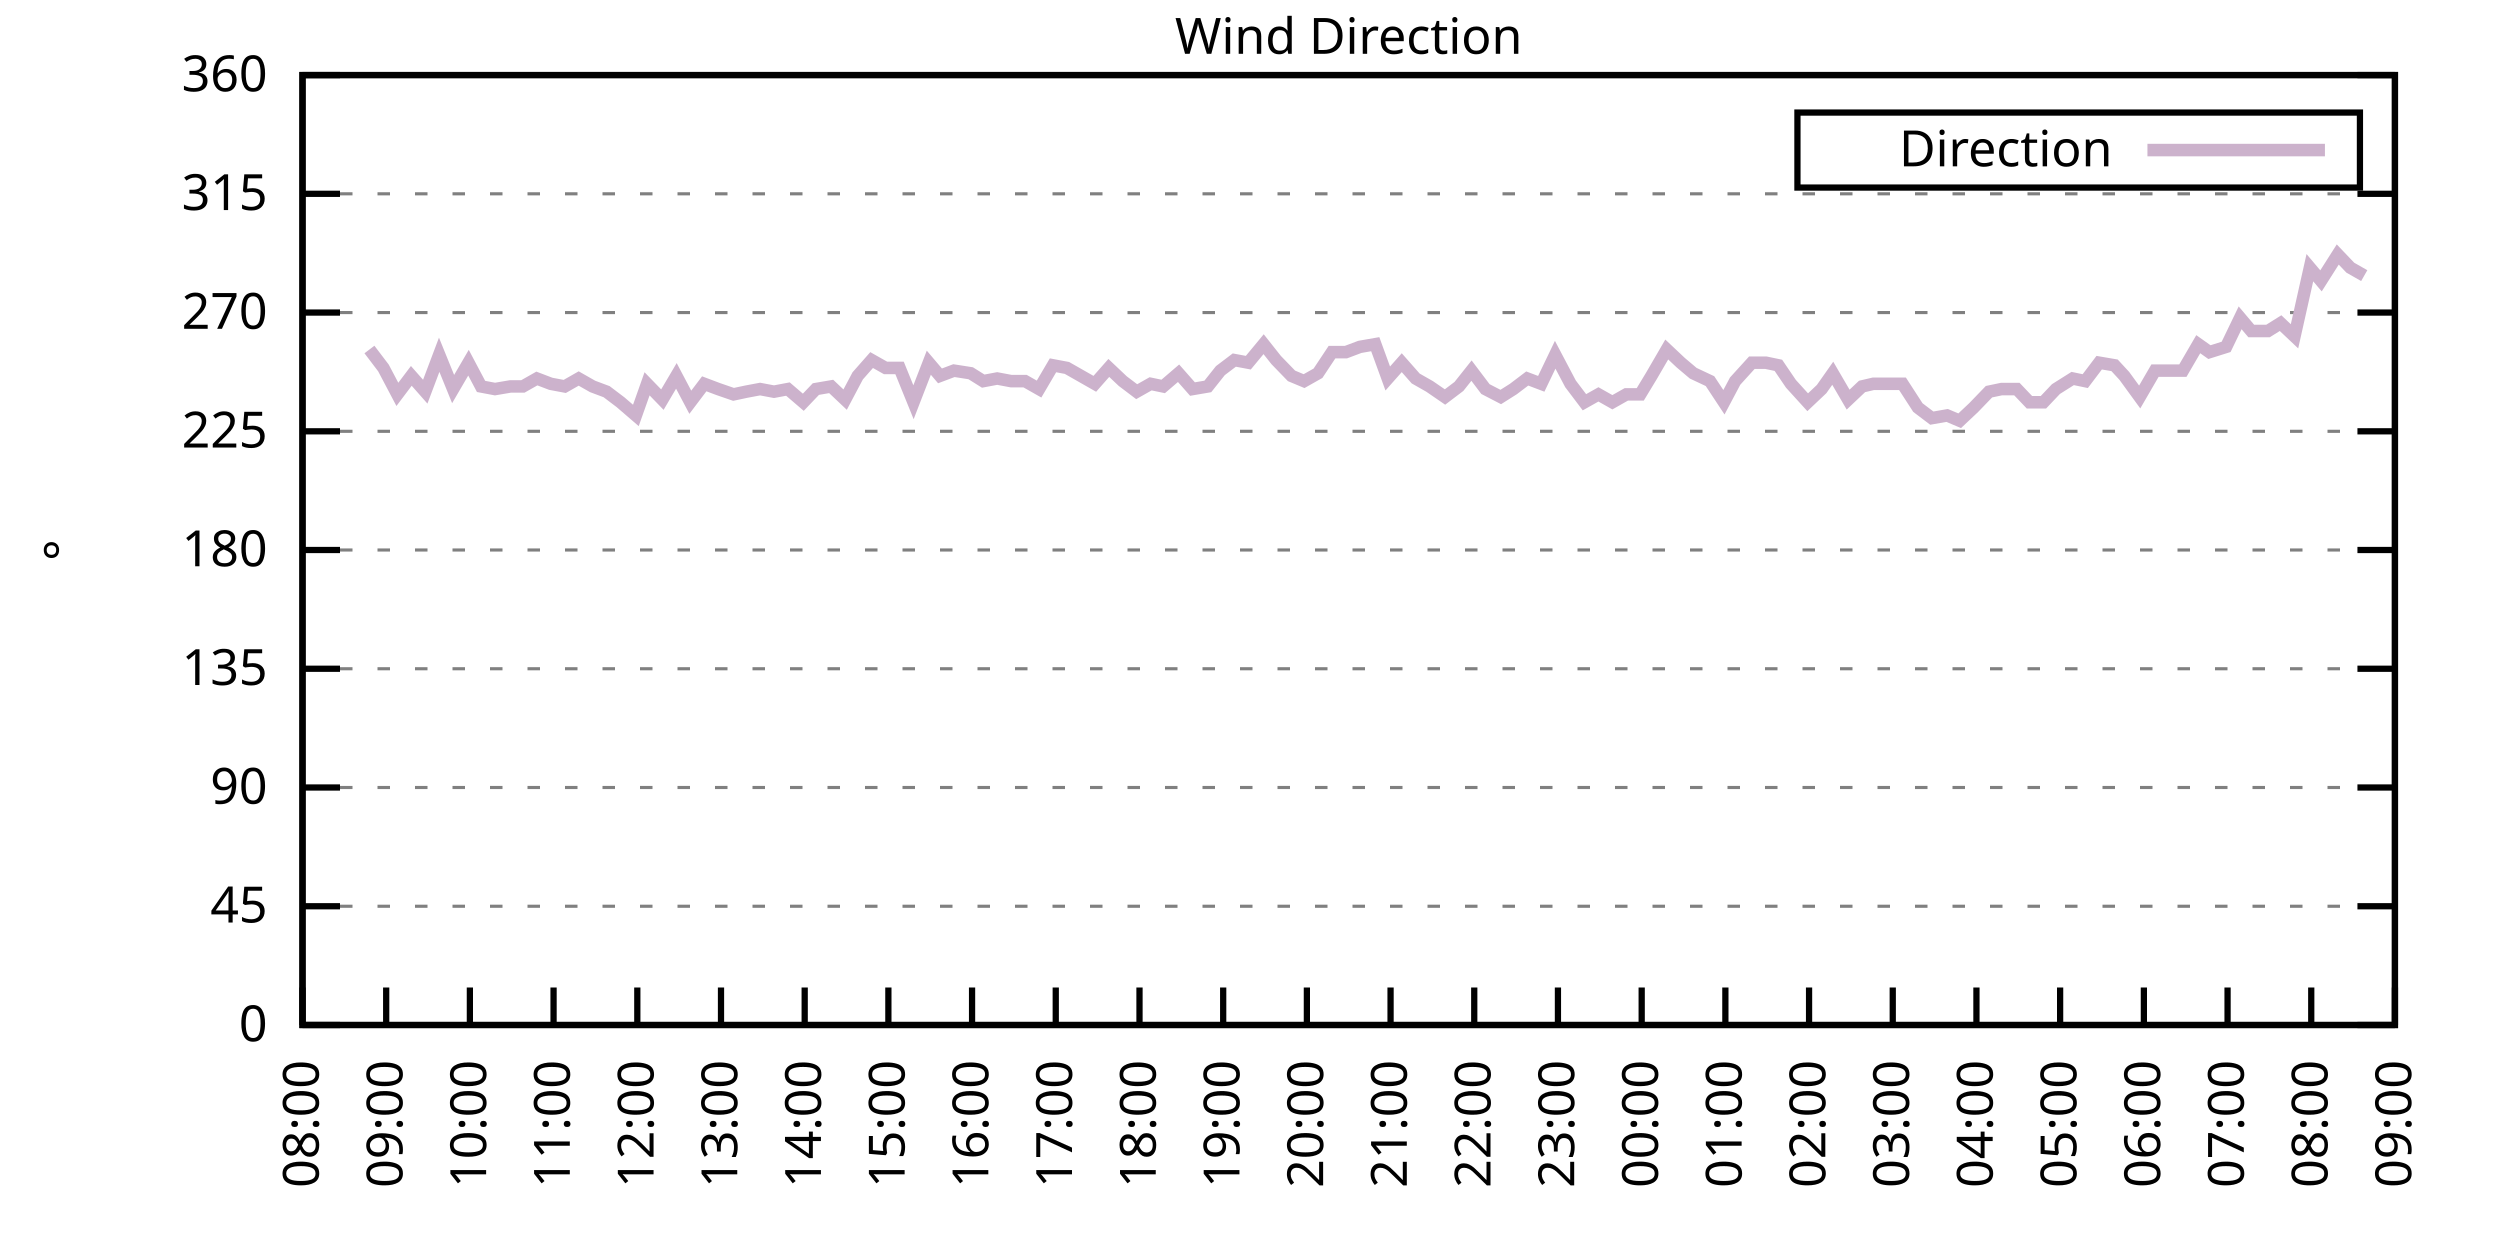
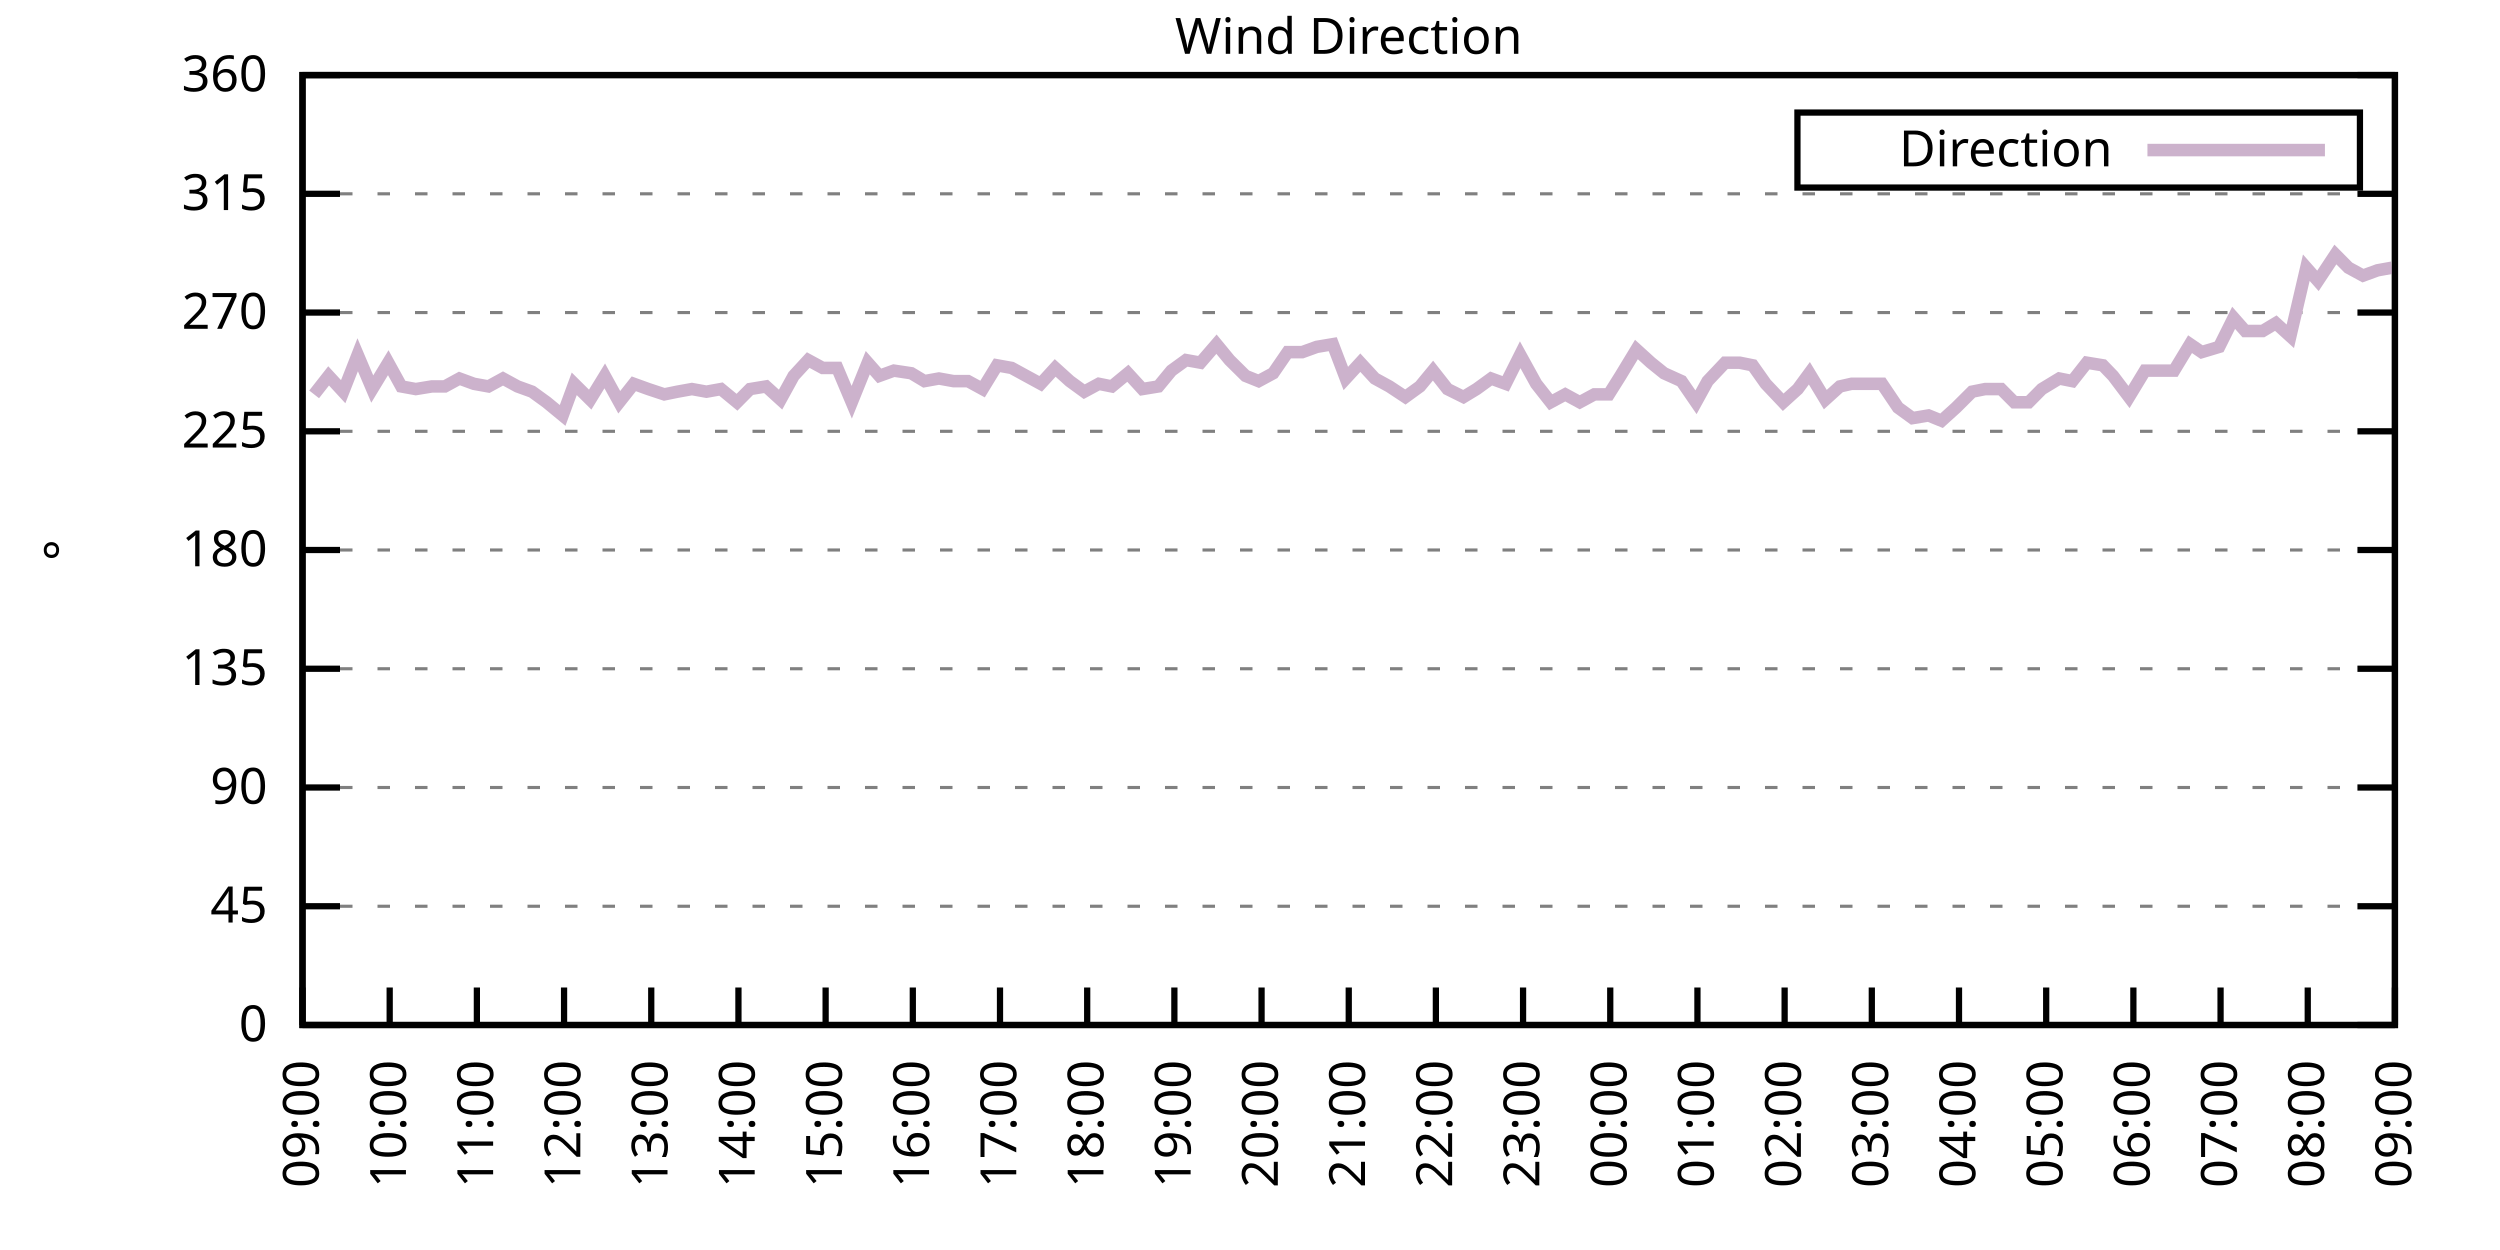
<svg xmlns="http://www.w3.org/2000/svg" xmlns:xlink="http://www.w3.org/1999/xlink" width="400" height="200" viewBox="0 0 400 200">
  <g id="gnuplot_canvas">
    <rect x="0" y="0" width="400" height="200" fill="none" />
    <defs>
      <circle id="gpDot" r="0.5" stroke-width="0.5" stroke="currentColor" />
      <path id="gpPt0" stroke-width="0.333" stroke="currentColor" d="M-1,0 h2 M0,-1 v2" />
      <path id="gpPt1" stroke-width="0.333" stroke="currentColor" d="M-1,-1 L1,1 M1,-1 L-1,1" />
      <path id="gpPt2" stroke-width="0.333" stroke="currentColor" d="M-1,0 L1,0 M0,-1 L0,1 M-1,-1 L1,1 M-1,1 L1,-1" />
      <rect id="gpPt3" stroke-width="0.333" stroke="currentColor" x="-1" y="-1" width="2" height="2" />
      <rect id="gpPt4" stroke-width="0.333" stroke="currentColor" fill="currentColor" x="-1" y="-1" width="2" height="2" />
      <circle id="gpPt5" stroke-width="0.333" stroke="currentColor" cx="0" cy="0" r="1" />
      <use xlink:href="#gpPt5" id="gpPt6" fill="currentColor" stroke="none" />
      <path id="gpPt7" stroke-width="0.333" stroke="currentColor" d="M0,-1.33 L-1.33,0.67 L1.33,0.67 z" />
      <use xlink:href="#gpPt7" id="gpPt8" fill="currentColor" stroke="none" />
      <use xlink:href="#gpPt7" id="gpPt9" stroke="currentColor" transform="rotate(180)" />
      <use xlink:href="#gpPt9" id="gpPt10" fill="currentColor" stroke="none" />
      <use xlink:href="#gpPt3" id="gpPt11" stroke="currentColor" transform="rotate(45)" />
      <use xlink:href="#gpPt11" id="gpPt12" fill="currentColor" stroke="none" />
      <path id="gpPt13" stroke-width="0.333" stroke="currentColor" d="M0,1.330 L1.265,0.411 L0.782,-1.067 L-0.782,-1.076 L-1.265,0.411 z" />
      <use xlink:href="#gpPt13" id="gpPt14" fill="currentColor" stroke="none" />
      <filter id="textbox" filterUnits="objectBoundingBox" x="0" y="0" height="1" width="1">
        <feFlood flood-color="white" flood-opacity="1" result="bgnd" />
        <feComposite in="SourceGraphic" in2="bgnd" operator="atop" />
      </filter>
      <filter id="greybox" filterUnits="objectBoundingBox" x="0" y="0" height="1" width="1">
        <feFlood flood-color="lightgrey" flood-opacity="1" result="grey" />
        <feComposite in="SourceGraphic" in2="grey" operator="atop" />
      </filter>
    </defs>
    <g fill="none" color="white" stroke="currentColor" stroke-width="1.00" stroke-linecap="butt" stroke-linejoin="miter">
</g>
    <g fill="none" color="black" stroke="currentColor" stroke-width="1.00" stroke-linecap="butt" stroke-linejoin="miter">
      <g stroke="none" shape-rendering="crispEdges">
        <polygon fill="rgb(255, 255, 255)" points="48.40,164.00 383.18,164.00 383.18,12.02 48.40,12.02 " />
      </g>
    </g>
    <g fill="none" color="black" stroke="currentColor" stroke-width="1.00" stroke-linecap="butt" stroke-linejoin="miter">
</g>
    <g fill="none" color="black" stroke="black" stroke-width="0.50" stroke-linecap="butt" stroke-linejoin="miter">
</g>
    <g fill="none" color="gray" stroke="currentColor" stroke-width="0.50" stroke-linecap="butt" stroke-linejoin="miter">
      <path stroke="gray" stroke-dasharray="2,4" class="gridline" d="M48.40,164.00 L383.19,164.00  " />
    </g>
    <g fill="none" color="gray" stroke="gray" stroke-width="1.00" stroke-linecap="butt" stroke-linejoin="miter">
</g>
    <g fill="none" color="black" stroke="currentColor" stroke-width="1.00" stroke-linecap="butt" stroke-linejoin="miter">
      <path stroke="black" d="M48.40,164.00 L54.40,164.00 M383.19,164.00 L377.19,164.00  " />
      <g transform="translate(42.80,166.60)" stroke="none" fill="black" font-family="Sans" font-size="8.00" text-anchor="end">
        <text>
          <tspan font-family="Sans"> 0</tspan>
        </text>
      </g>
    </g>
    <g fill="none" color="black" stroke="currentColor" stroke-width="1.00" stroke-linecap="butt" stroke-linejoin="miter">
</g>
    <g fill="none" color="black" stroke="black" stroke-width="0.50" stroke-linecap="butt" stroke-linejoin="miter">
</g>
    <g fill="none" color="gray" stroke="currentColor" stroke-width="0.50" stroke-linecap="butt" stroke-linejoin="miter">
      <path stroke="gray" stroke-dasharray="2,4" class="gridline" d="M48.40,145.00 L383.19,145.00  " />
    </g>
    <g fill="none" color="gray" stroke="gray" stroke-width="1.00" stroke-linecap="butt" stroke-linejoin="miter">
</g>
    <g fill="none" color="black" stroke="currentColor" stroke-width="1.00" stroke-linecap="butt" stroke-linejoin="miter">
      <path stroke="black" d="M48.40,145.00 L54.40,145.00 M383.19,145.00 L377.19,145.00  " />
      <g transform="translate(42.80,147.60)" stroke="none" fill="black" font-family="Sans" font-size="8.00" text-anchor="end">
        <text>
          <tspan font-family="Sans"> 45</tspan>
        </text>
      </g>
    </g>
    <g fill="none" color="black" stroke="currentColor" stroke-width="1.00" stroke-linecap="butt" stroke-linejoin="miter">
</g>
    <g fill="none" color="black" stroke="black" stroke-width="0.50" stroke-linecap="butt" stroke-linejoin="miter">
</g>
    <g fill="none" color="gray" stroke="currentColor" stroke-width="0.50" stroke-linecap="butt" stroke-linejoin="miter">
      <path stroke="gray" stroke-dasharray="2,4" class="gridline" d="M48.40,126.00 L383.19,126.00  " />
    </g>
    <g fill="none" color="gray" stroke="gray" stroke-width="1.00" stroke-linecap="butt" stroke-linejoin="miter">
</g>
    <g fill="none" color="black" stroke="currentColor" stroke-width="1.00" stroke-linecap="butt" stroke-linejoin="miter">
      <path stroke="black" d="M48.40,126.00 L54.40,126.00 M383.19,126.00 L377.19,126.00  " />
      <g transform="translate(42.80,128.60)" stroke="none" fill="black" font-family="Sans" font-size="8.00" text-anchor="end">
        <text>
          <tspan font-family="Sans"> 90</tspan>
        </text>
      </g>
    </g>
    <g fill="none" color="black" stroke="currentColor" stroke-width="1.00" stroke-linecap="butt" stroke-linejoin="miter">
</g>
    <g fill="none" color="black" stroke="black" stroke-width="0.50" stroke-linecap="butt" stroke-linejoin="miter">
</g>
    <g fill="none" color="gray" stroke="currentColor" stroke-width="0.50" stroke-linecap="butt" stroke-linejoin="miter">
      <path stroke="gray" stroke-dasharray="2,4" class="gridline" d="M48.40,107.00 L383.19,107.00  " />
    </g>
    <g fill="none" color="gray" stroke="gray" stroke-width="1.00" stroke-linecap="butt" stroke-linejoin="miter">
</g>
    <g fill="none" color="black" stroke="currentColor" stroke-width="1.00" stroke-linecap="butt" stroke-linejoin="miter">
      <path stroke="black" d="M48.40,107.00 L54.40,107.00 M383.19,107.00 L377.19,107.00  " />
      <g transform="translate(42.80,109.60)" stroke="none" fill="black" font-family="Sans" font-size="8.00" text-anchor="end">
        <text>
          <tspan font-family="Sans"> 135</tspan>
        </text>
      </g>
    </g>
    <g fill="none" color="black" stroke="currentColor" stroke-width="1.00" stroke-linecap="butt" stroke-linejoin="miter">
</g>
    <g fill="none" color="black" stroke="black" stroke-width="0.50" stroke-linecap="butt" stroke-linejoin="miter">
</g>
    <g fill="none" color="gray" stroke="currentColor" stroke-width="0.50" stroke-linecap="butt" stroke-linejoin="miter">
      <path stroke="gray" stroke-dasharray="2,4" class="gridline" d="M48.40,88.00 L383.19,88.00  " />
    </g>
    <g fill="none" color="gray" stroke="gray" stroke-width="1.00" stroke-linecap="butt" stroke-linejoin="miter">
</g>
    <g fill="none" color="black" stroke="currentColor" stroke-width="1.00" stroke-linecap="butt" stroke-linejoin="miter">
      <path stroke="black" d="M48.40,88.00 L54.40,88.00 M383.19,88.00 L377.19,88.00  " />
      <g transform="translate(42.80,90.60)" stroke="none" fill="black" font-family="Sans" font-size="8.00" text-anchor="end">
        <text>
          <tspan font-family="Sans"> 180</tspan>
        </text>
      </g>
    </g>
    <g fill="none" color="black" stroke="currentColor" stroke-width="1.00" stroke-linecap="butt" stroke-linejoin="miter">
</g>
    <g fill="none" color="black" stroke="black" stroke-width="0.50" stroke-linecap="butt" stroke-linejoin="miter">
</g>
    <g fill="none" color="gray" stroke="currentColor" stroke-width="0.50" stroke-linecap="butt" stroke-linejoin="miter">
      <path stroke="gray" stroke-dasharray="2,4" class="gridline" d="M48.40,69.01 L383.19,69.01  " />
    </g>
    <g fill="none" color="gray" stroke="gray" stroke-width="1.00" stroke-linecap="butt" stroke-linejoin="miter">
</g>
    <g fill="none" color="black" stroke="currentColor" stroke-width="1.00" stroke-linecap="butt" stroke-linejoin="miter">
      <path stroke="black" d="M48.40,69.01 L54.40,69.01 M383.19,69.01 L377.19,69.01  " />
      <g transform="translate(42.80,71.61)" stroke="none" fill="black" font-family="Sans" font-size="8.00" text-anchor="end">
        <text>
          <tspan font-family="Sans"> 225</tspan>
        </text>
      </g>
    </g>
    <g fill="none" color="black" stroke="currentColor" stroke-width="1.00" stroke-linecap="butt" stroke-linejoin="miter">
</g>
    <g fill="none" color="black" stroke="black" stroke-width="0.50" stroke-linecap="butt" stroke-linejoin="miter">
</g>
    <g fill="none" color="gray" stroke="currentColor" stroke-width="0.50" stroke-linecap="butt" stroke-linejoin="miter">
      <path stroke="gray" stroke-dasharray="2,4" class="gridline" d="M48.40,50.01 L383.19,50.01  " />
    </g>
    <g fill="none" color="gray" stroke="gray" stroke-width="1.00" stroke-linecap="butt" stroke-linejoin="miter">
</g>
    <g fill="none" color="black" stroke="currentColor" stroke-width="1.00" stroke-linecap="butt" stroke-linejoin="miter">
      <path stroke="black" d="M48.40,50.01 L54.40,50.01 M383.19,50.01 L377.19,50.01  " />
      <g transform="translate(42.80,52.61)" stroke="none" fill="black" font-family="Sans" font-size="8.00" text-anchor="end">
        <text>
          <tspan font-family="Sans"> 270</tspan>
        </text>
      </g>
    </g>
    <g fill="none" color="black" stroke="currentColor" stroke-width="1.00" stroke-linecap="butt" stroke-linejoin="miter">
</g>
    <g fill="none" color="black" stroke="black" stroke-width="0.50" stroke-linecap="butt" stroke-linejoin="miter">
</g>
    <g fill="none" color="gray" stroke="currentColor" stroke-width="0.50" stroke-linecap="butt" stroke-linejoin="miter">
      <path stroke="gray" stroke-dasharray="2,4" class="gridline" d="M48.40,31.01 L383.19,31.01  " />
    </g>
    <g fill="none" color="gray" stroke="gray" stroke-width="1.00" stroke-linecap="butt" stroke-linejoin="miter">
</g>
    <g fill="none" color="black" stroke="currentColor" stroke-width="1.00" stroke-linecap="butt" stroke-linejoin="miter">
      <path stroke="black" d="M48.40,31.01 L54.40,31.01 M383.19,31.01 L377.19,31.01  " />
      <g transform="translate(42.80,33.61)" stroke="none" fill="black" font-family="Sans" font-size="8.00" text-anchor="end">
        <text>
          <tspan font-family="Sans"> 315</tspan>
        </text>
      </g>
    </g>
    <g fill="none" color="black" stroke="currentColor" stroke-width="1.00" stroke-linecap="butt" stroke-linejoin="miter">
</g>
    <g fill="none" color="black" stroke="black" stroke-width="0.50" stroke-linecap="butt" stroke-linejoin="miter">
</g>
    <g fill="none" color="gray" stroke="currentColor" stroke-width="0.50" stroke-linecap="butt" stroke-linejoin="miter">
      <path stroke="gray" stroke-dasharray="2,4" class="gridline" d="M48.40,12.01 L383.19,12.01  " />
    </g>
    <g fill="none" color="gray" stroke="gray" stroke-width="1.00" stroke-linecap="butt" stroke-linejoin="miter">
</g>
    <g fill="none" color="black" stroke="currentColor" stroke-width="1.00" stroke-linecap="butt" stroke-linejoin="miter">
      <path stroke="black" d="M48.40,12.01 L54.40,12.01 M383.19,12.01 L377.19,12.01  " />
      <g transform="translate(42.80,14.61)" stroke="none" fill="black" font-family="Sans" font-size="8.00" text-anchor="end">
        <text>
          <tspan font-family="Sans"> 360</tspan>
        </text>
      </g>
    </g>
    <g fill="none" color="black" stroke="currentColor" stroke-width="1.00" stroke-linecap="butt" stroke-linejoin="miter">
      <path stroke="black" d="M48.40,164.00 L48.40,158.00  " />
      <g transform="translate(51.00,169.60) rotate(270.00)" stroke="none" fill="black" font-family="Sans" font-size="8.00" text-anchor="end">
        <text>
-           <tspan font-family="Sans">08:00</tspan>
-         </text>
-       </g>
-     </g>
-     <g fill="none" color="black" stroke="currentColor" stroke-width="1.00" stroke-linecap="butt" stroke-linejoin="miter">
-       <path stroke="black" d="M61.79,164.00 L61.79,158.00  " />
-       <g transform="translate(64.39,169.60) rotate(270.00)" stroke="none" fill="black" font-family="Sans" font-size="8.00" text-anchor="end">
-         <text>
          <tspan font-family="Sans">09:00</tspan>
        </text>
      </g>
    </g>
    <g fill="none" color="black" stroke="currentColor" stroke-width="1.00" stroke-linecap="butt" stroke-linejoin="miter">
-       <path stroke="black" d="M75.18,164.00 L75.18,158.00  " />
-       <g transform="translate(77.78,169.60) rotate(270.00)" stroke="none" fill="black" font-family="Sans" font-size="8.00" text-anchor="end">
+       <path stroke="black" d="M62.35,164.00 L62.35,158.00  " />
+       <g transform="translate(64.95,169.60) rotate(270.00)" stroke="none" fill="black" font-family="Sans" font-size="8.00" text-anchor="end">
        <text>
          <tspan font-family="Sans">10:00</tspan>
        </text>
      </g>
    </g>
    <g fill="none" color="black" stroke="currentColor" stroke-width="1.00" stroke-linecap="butt" stroke-linejoin="miter">
-       <path stroke="black" d="M88.57,164.00 L88.57,158.00  " />
-       <g transform="translate(91.17,169.60) rotate(270.00)" stroke="none" fill="black" font-family="Sans" font-size="8.00" text-anchor="end">
+       <path stroke="black" d="M76.30,164.00 L76.30,158.00  " />
+       <g transform="translate(78.90,169.60) rotate(270.00)" stroke="none" fill="black" font-family="Sans" font-size="8.00" text-anchor="end">
        <text>
          <tspan font-family="Sans">11:00</tspan>
        </text>
      </g>
    </g>
    <g fill="none" color="black" stroke="currentColor" stroke-width="1.00" stroke-linecap="butt" stroke-linejoin="miter">
-       <path stroke="black" d="M101.97,164.00 L101.97,158.00  " />
-       <g transform="translate(104.57,169.60) rotate(270.00)" stroke="none" fill="black" font-family="Sans" font-size="8.00" text-anchor="end">
+       <path stroke="black" d="M90.25,164.00 L90.25,158.00  " />
+       <g transform="translate(92.85,169.60) rotate(270.00)" stroke="none" fill="black" font-family="Sans" font-size="8.00" text-anchor="end">
        <text>
          <tspan font-family="Sans">12:00</tspan>
        </text>
      </g>
    </g>
    <g fill="none" color="black" stroke="currentColor" stroke-width="1.00" stroke-linecap="butt" stroke-linejoin="miter">
-       <path stroke="black" d="M115.36,164.00 L115.36,158.00  " />
-       <g transform="translate(117.96,169.60) rotate(270.00)" stroke="none" fill="black" font-family="Sans" font-size="8.00" text-anchor="end">
+       <path stroke="black" d="M104.20,164.00 L104.20,158.00  " />
+       <g transform="translate(106.80,169.60) rotate(270.00)" stroke="none" fill="black" font-family="Sans" font-size="8.00" text-anchor="end">
        <text>
          <tspan font-family="Sans">13:00</tspan>
        </text>
      </g>
    </g>
    <g fill="none" color="black" stroke="currentColor" stroke-width="1.00" stroke-linecap="butt" stroke-linejoin="miter">
-       <path stroke="black" d="M128.75,164.00 L128.75,158.00  " />
-       <g transform="translate(131.35,169.60) rotate(270.00)" stroke="none" fill="black" font-family="Sans" font-size="8.00" text-anchor="end">
+       <path stroke="black" d="M118.15,164.00 L118.15,158.00  " />
+       <g transform="translate(120.75,169.60) rotate(270.00)" stroke="none" fill="black" font-family="Sans" font-size="8.00" text-anchor="end">
        <text>
          <tspan font-family="Sans">14:00</tspan>
        </text>
      </g>
    </g>
    <g fill="none" color="black" stroke="currentColor" stroke-width="1.00" stroke-linecap="butt" stroke-linejoin="miter">
-       <path stroke="black" d="M142.14,164.00 L142.14,158.00  " />
-       <g transform="translate(144.74,169.60) rotate(270.00)" stroke="none" fill="black" font-family="Sans" font-size="8.00" text-anchor="end">
+       <path stroke="black" d="M132.10,164.00 L132.10,158.00  " />
+       <g transform="translate(134.70,169.60) rotate(270.00)" stroke="none" fill="black" font-family="Sans" font-size="8.00" text-anchor="end">
        <text>
          <tspan font-family="Sans">15:00</tspan>
        </text>
      </g>
    </g>
    <g fill="none" color="black" stroke="currentColor" stroke-width="1.00" stroke-linecap="butt" stroke-linejoin="miter">
-       <path stroke="black" d="M155.53,164.00 L155.53,158.00  " />
-       <g transform="translate(158.13,169.60) rotate(270.00)" stroke="none" fill="black" font-family="Sans" font-size="8.00" text-anchor="end">
+       <path stroke="black" d="M146.05,164.00 L146.05,158.00  " />
+       <g transform="translate(148.65,169.60) rotate(270.00)" stroke="none" fill="black" font-family="Sans" font-size="8.00" text-anchor="end">
        <text>
          <tspan font-family="Sans">16:00</tspan>
        </text>
      </g>
    </g>
    <g fill="none" color="black" stroke="currentColor" stroke-width="1.00" stroke-linecap="butt" stroke-linejoin="miter">
-       <path stroke="black" d="M168.92,164.00 L168.92,158.00  " />
-       <g transform="translate(171.52,169.60) rotate(270.00)" stroke="none" fill="black" font-family="Sans" font-size="8.00" text-anchor="end">
+       <path stroke="black" d="M160.00,164.00 L160.00,158.00  " />
+       <g transform="translate(162.60,169.60) rotate(270.00)" stroke="none" fill="black" font-family="Sans" font-size="8.00" text-anchor="end">
        <text>
          <tspan font-family="Sans">17:00</tspan>
        </text>
      </g>
    </g>
    <g fill="none" color="black" stroke="currentColor" stroke-width="1.00" stroke-linecap="butt" stroke-linejoin="miter">
-       <path stroke="black" d="M182.32,164.00 L182.32,158.00  " />
-       <g transform="translate(184.92,169.60) rotate(270.00)" stroke="none" fill="black" font-family="Sans" font-size="8.00" text-anchor="end">
+       <path stroke="black" d="M173.95,164.00 L173.95,158.00  " />
+       <g transform="translate(176.55,169.60) rotate(270.00)" stroke="none" fill="black" font-family="Sans" font-size="8.00" text-anchor="end">
        <text>
          <tspan font-family="Sans">18:00</tspan>
        </text>
      </g>
    </g>
    <g fill="none" color="black" stroke="currentColor" stroke-width="1.00" stroke-linecap="butt" stroke-linejoin="miter">
-       <path stroke="black" d="M195.71,164.00 L195.71,158.00  " />
-       <g transform="translate(198.31,169.60) rotate(270.00)" stroke="none" fill="black" font-family="Sans" font-size="8.00" text-anchor="end">
+       <path stroke="black" d="M187.90,164.00 L187.90,158.00  " />
+       <g transform="translate(190.50,169.60) rotate(270.00)" stroke="none" fill="black" font-family="Sans" font-size="8.00" text-anchor="end">
        <text>
          <tspan font-family="Sans">19:00</tspan>
        </text>
      </g>
    </g>
    <g fill="none" color="black" stroke="currentColor" stroke-width="1.00" stroke-linecap="butt" stroke-linejoin="miter">
-       <path stroke="black" d="M209.10,164.00 L209.10,158.00  " />
-       <g transform="translate(211.70,169.60) rotate(270.00)" stroke="none" fill="black" font-family="Sans" font-size="8.00" text-anchor="end">
+       <path stroke="black" d="M201.85,164.00 L201.85,158.00  " />
+       <g transform="translate(204.45,169.60) rotate(270.00)" stroke="none" fill="black" font-family="Sans" font-size="8.00" text-anchor="end">
        <text>
          <tspan font-family="Sans">20:00</tspan>
        </text>
      </g>
    </g>
    <g fill="none" color="black" stroke="currentColor" stroke-width="1.00" stroke-linecap="butt" stroke-linejoin="miter">
-       <path stroke="black" d="M222.49,164.00 L222.49,158.00  " />
-       <g transform="translate(225.09,169.60) rotate(270.00)" stroke="none" fill="black" font-family="Sans" font-size="8.00" text-anchor="end">
+       <path stroke="black" d="M215.80,164.00 L215.80,158.00  " />
+       <g transform="translate(218.40,169.60) rotate(270.00)" stroke="none" fill="black" font-family="Sans" font-size="8.00" text-anchor="end">
        <text>
          <tspan font-family="Sans">21:00</tspan>
        </text>
      </g>
    </g>
    <g fill="none" color="black" stroke="currentColor" stroke-width="1.00" stroke-linecap="butt" stroke-linejoin="miter">
-       <path stroke="black" d="M235.88,164.00 L235.88,158.00  " />
-       <g transform="translate(238.48,169.60) rotate(270.00)" stroke="none" fill="black" font-family="Sans" font-size="8.00" text-anchor="end">
+       <path stroke="black" d="M229.74,164.00 L229.74,158.00  " />
+       <g transform="translate(232.34,169.60) rotate(270.00)" stroke="none" fill="black" font-family="Sans" font-size="8.00" text-anchor="end">
        <text>
          <tspan font-family="Sans">22:00</tspan>
        </text>
      </g>
    </g>
    <g fill="none" color="black" stroke="currentColor" stroke-width="1.00" stroke-linecap="butt" stroke-linejoin="miter">
-       <path stroke="black" d="M249.27,164.00 L249.27,158.00  " />
-       <g transform="translate(251.87,169.60) rotate(270.00)" stroke="none" fill="black" font-family="Sans" font-size="8.00" text-anchor="end">
+       <path stroke="black" d="M243.69,164.00 L243.69,158.00  " />
+       <g transform="translate(246.29,169.60) rotate(270.00)" stroke="none" fill="black" font-family="Sans" font-size="8.00" text-anchor="end">
        <text>
          <tspan font-family="Sans">23:00</tspan>
        </text>
      </g>
    </g>
    <g fill="none" color="black" stroke="currentColor" stroke-width="1.00" stroke-linecap="butt" stroke-linejoin="miter">
-       <path stroke="black" d="M262.67,164.00 L262.67,158.00  " />
-       <g transform="translate(265.27,169.60) rotate(270.00)" stroke="none" fill="black" font-family="Sans" font-size="8.00" text-anchor="end">
+       <path stroke="black" d="M257.64,164.00 L257.64,158.00  " />
+       <g transform="translate(260.24,169.60) rotate(270.00)" stroke="none" fill="black" font-family="Sans" font-size="8.00" text-anchor="end">
        <text>
          <tspan font-family="Sans">00:00</tspan>
        </text>
      </g>
    </g>
    <g fill="none" color="black" stroke="currentColor" stroke-width="1.00" stroke-linecap="butt" stroke-linejoin="miter">
-       <path stroke="black" d="M276.06,164.00 L276.06,158.00  " />
-       <g transform="translate(278.66,169.60) rotate(270.00)" stroke="none" fill="black" font-family="Sans" font-size="8.00" text-anchor="end">
+       <path stroke="black" d="M271.59,164.00 L271.59,158.00  " />
+       <g transform="translate(274.19,169.60) rotate(270.00)" stroke="none" fill="black" font-family="Sans" font-size="8.00" text-anchor="end">
        <text>
          <tspan font-family="Sans">01:00</tspan>
        </text>
      </g>
    </g>
    <g fill="none" color="black" stroke="currentColor" stroke-width="1.00" stroke-linecap="butt" stroke-linejoin="miter">
-       <path stroke="black" d="M289.45,164.00 L289.45,158.00  " />
-       <g transform="translate(292.05,169.60) rotate(270.00)" stroke="none" fill="black" font-family="Sans" font-size="8.00" text-anchor="end">
+       <path stroke="black" d="M285.54,164.00 L285.54,158.00  " />
+       <g transform="translate(288.14,169.60) rotate(270.00)" stroke="none" fill="black" font-family="Sans" font-size="8.00" text-anchor="end">
        <text>
          <tspan font-family="Sans">02:00</tspan>
        </text>
      </g>
    </g>
    <g fill="none" color="black" stroke="currentColor" stroke-width="1.00" stroke-linecap="butt" stroke-linejoin="miter">
-       <path stroke="black" d="M302.84,164.00 L302.84,158.00  " />
-       <g transform="translate(305.44,169.60) rotate(270.00)" stroke="none" fill="black" font-family="Sans" font-size="8.00" text-anchor="end">
+       <path stroke="black" d="M299.49,164.00 L299.49,158.00  " />
+       <g transform="translate(302.09,169.60) rotate(270.00)" stroke="none" fill="black" font-family="Sans" font-size="8.00" text-anchor="end">
        <text>
          <tspan font-family="Sans">03:00</tspan>
        </text>
      </g>
    </g>
    <g fill="none" color="black" stroke="currentColor" stroke-width="1.00" stroke-linecap="butt" stroke-linejoin="miter">
-       <path stroke="black" d="M316.23,164.00 L316.23,158.00  " />
-       <g transform="translate(318.83,169.60) rotate(270.00)" stroke="none" fill="black" font-family="Sans" font-size="8.00" text-anchor="end">
+       <path stroke="black" d="M313.44,164.00 L313.44,158.00  " />
+       <g transform="translate(316.04,169.60) rotate(270.00)" stroke="none" fill="black" font-family="Sans" font-size="8.00" text-anchor="end">
        <text>
          <tspan font-family="Sans">04:00</tspan>
        </text>
      </g>
    </g>
    <g fill="none" color="black" stroke="currentColor" stroke-width="1.00" stroke-linecap="butt" stroke-linejoin="miter">
-       <path stroke="black" d="M329.62,164.00 L329.62,158.00  " />
-       <g transform="translate(332.22,169.60) rotate(270.00)" stroke="none" fill="black" font-family="Sans" font-size="8.00" text-anchor="end">
+       <path stroke="black" d="M327.39,164.00 L327.39,158.00  " />
+       <g transform="translate(329.99,169.60) rotate(270.00)" stroke="none" fill="black" font-family="Sans" font-size="8.00" text-anchor="end">
        <text>
          <tspan font-family="Sans">05:00</tspan>
        </text>
      </g>
    </g>
    <g fill="none" color="black" stroke="currentColor" stroke-width="1.00" stroke-linecap="butt" stroke-linejoin="miter">
-       <path stroke="black" d="M343.02,164.00 L343.02,158.00  " />
-       <g transform="translate(345.62,169.60) rotate(270.00)" stroke="none" fill="black" font-family="Sans" font-size="8.00" text-anchor="end">
+       <path stroke="black" d="M341.34,164.00 L341.34,158.00  " />
+       <g transform="translate(343.94,169.60) rotate(270.00)" stroke="none" fill="black" font-family="Sans" font-size="8.00" text-anchor="end">
        <text>
          <tspan font-family="Sans">06:00</tspan>
        </text>
      </g>
    </g>
    <g fill="none" color="black" stroke="currentColor" stroke-width="1.00" stroke-linecap="butt" stroke-linejoin="miter">
-       <path stroke="black" d="M356.41,164.00 L356.41,158.00  " />
-       <g transform="translate(359.01,169.60) rotate(270.00)" stroke="none" fill="black" font-family="Sans" font-size="8.00" text-anchor="end">
+       <path stroke="black" d="M355.29,164.00 L355.29,158.00  " />
+       <g transform="translate(357.89,169.60) rotate(270.00)" stroke="none" fill="black" font-family="Sans" font-size="8.00" text-anchor="end">
        <text>
          <tspan font-family="Sans">07:00</tspan>
        </text>
      </g>
    </g>
    <g fill="none" color="black" stroke="currentColor" stroke-width="1.00" stroke-linecap="butt" stroke-linejoin="miter">
-       <path stroke="black" d="M369.80,164.00 L369.80,158.00  " />
-       <g transform="translate(372.40,169.60) rotate(270.00)" stroke="none" fill="black" font-family="Sans" font-size="8.00" text-anchor="end">
+       <path stroke="black" d="M369.24,164.00 L369.24,158.00  " />
+       <g transform="translate(371.84,169.60) rotate(270.00)" stroke="none" fill="black" font-family="Sans" font-size="8.00" text-anchor="end">
        <text>
          <tspan font-family="Sans">08:00</tspan>
        </text>
      </g>
    </g>
    <g fill="none" color="black" stroke="currentColor" stroke-width="1.00" stroke-linecap="butt" stroke-linejoin="miter">
      <path stroke="black" d="M383.19,164.00 L383.19,158.00  " />
      <g transform="translate(385.79,169.60) rotate(270.00)" stroke="none" fill="black" font-family="Sans" font-size="8.00" text-anchor="end">
        <text>
          <tspan font-family="Sans">09:00</tspan>
        </text>
      </g>
    </g>
    <g fill="none" color="black" stroke="currentColor" stroke-width="1.00" stroke-linecap="butt" stroke-linejoin="miter">
</g>
    <g fill="none" color="black" stroke="currentColor" stroke-width="1.00" stroke-linecap="butt" stroke-linejoin="miter">
      <path stroke="black" d="M48.40,12.01 L48.40,164.00 L383.19,164.00 L383.19,12.01 L48.40,12.01 Z  " />
    </g>
    <g fill="none" color="black" stroke="currentColor" stroke-width="1.00" stroke-linecap="butt" stroke-linejoin="miter">
</g>
    <g fill="none" color="black" stroke="currentColor" stroke-width="1.00" stroke-linecap="butt" stroke-linejoin="miter">
      <path stroke="black" d="M287.59,30.01 L287.59,18.01 L377.59,18.01 L377.59,30.01 L287.59,30.01 Z  " />
    </g>
    <g id="Wind_direction_plot_1">
      <g fill="none" color="white" stroke="black" stroke-width="2.00" stroke-linecap="butt" stroke-linejoin="miter">
</g>
      <g fill="none" color="black" stroke="currentColor" stroke-width="2.00" stroke-linecap="butt" stroke-linejoin="miter">
        <g transform="translate(337.99,26.61)" stroke="none" fill="black" font-family="Sans" font-size="8.00" text-anchor="end">
          <text>
            <tspan font-family="Sans">Direction</tspan>
          </text>
        </g>
      </g>
      <g fill="none" color="black" stroke="currentColor" stroke-width="2.00" stroke-linecap="butt" stroke-linejoin="miter">
-         <path stroke="rgb(204, 178, 204)" d="M343.59,24.01 L371.99,24.01 M59.11,55.92 L61.35,58.87 L63.58,63.10 L65.81,60.14 L68.04,62.67 L70.27,56.76   L72.50,62.25 L74.96,58.03 L76.97,61.83 L79.20,62.25 L81.66,61.83 L83.66,61.83 L85.90,60.56 L88.13,61.41   L90.36,61.83 L92.59,60.56 L94.82,61.83 L97.06,62.67 L99.29,64.36 L101.74,66.47 L103.53,61.41 L105.98,63.94   L108.22,60.14 L110.45,64.36 L112.68,61.41 L114.91,62.25 L117.37,63.10 L119.38,62.67 L121.61,62.25 L123.84,62.67   L126.07,62.25 L128.53,64.36 L130.54,62.25 L132.99,61.83 L135.22,63.94 L137.23,60.14 L139.46,57.61 L141.69,58.87   L143.93,58.87 L146.16,64.36 L148.61,58.03 L150.40,60.14 L152.63,59.30 L155.31,59.72 L157.32,60.98 L159.55,60.56   L161.78,60.98 L164.01,60.98 L166.25,62.25 L168.48,58.45 L170.71,58.87 L172.94,60.14 L175.17,61.41 L177.41,58.87   L179.64,60.98 L181.87,62.67 L184.10,61.41 L186.11,61.83 L188.57,59.72 L190.80,62.25 L193.25,61.83 L195.26,59.30   L197.49,57.61 L199.73,58.03 L202.18,55.07 L204.19,57.61 L206.64,60.14 L208.65,60.98 L210.88,59.72 L213.12,56.34   L215.35,56.34 L217.58,55.50 L220.04,55.07 L222.04,60.56 L224.28,58.03 L226.51,60.56 L228.74,61.83 L231.20,63.52   L233.43,61.83 L235.44,59.30 L237.67,62.25 L240.12,63.52 L242.13,62.25 L244.36,60.56 L246.60,61.41 L248.83,56.76   L251.28,61.41 L253.51,64.36 L255.75,63.10 L257.98,64.36 L260.21,63.10 L262.44,63.10 L264.23,60.14 L266.68,55.92   L268.92,58.03 L270.92,59.72 L273.60,60.98 L275.83,64.36 L277.62,60.98 L280.30,58.03 L282.53,58.03 L284.54,58.45   L286.55,61.41 L289.23,64.36 L291.46,62.25 L293.24,59.72 L295.70,63.94 L297.93,61.83 L299.72,61.41 L302.62,61.41   L304.40,61.41 L306.86,65.21 L309.09,66.90 L311.54,66.47 L313.55,67.32 L315.79,65.21 L318.24,62.67 L320.25,62.25   L322.70,62.25 L324.71,64.36 L326.95,64.36 L328.95,62.25 L331.63,60.56 L333.64,60.98 L335.87,58.03 L338.33,58.45   L339.89,60.14 L342.35,63.52 L344.80,59.30 L347.03,59.30 L349.26,59.30 L351.72,55.07 L353.51,56.34 L356.18,55.50   L358.42,50.85 L360.20,52.96 L362.88,52.96 L364.89,51.70 L367.12,53.81 L369.58,42.83 L371.36,44.94 L374.04,40.72   L376.05,42.83 L378.28,44.10  " />
+         <path stroke="rgb(204, 178, 204)" d="M343.59,24.01 L371.99,24.01 M50.26,63.10 L52.58,60.14 L54.91,62.67 L57.23,56.76 L59.56,62.25 L62.12,58.03   L64.21,61.83 L66.53,62.25 L69.09,61.83 L71.18,61.83 L73.51,60.56 L75.83,61.41 L78.16,61.83 L80.48,60.56   L82.81,61.83 L85.13,62.67 L87.46,64.36 L90.02,66.47 L91.88,61.41 L94.43,63.94 L96.76,60.14 L99.08,64.36   L101.41,61.41 L103.73,62.25 L106.29,63.10 L108.38,62.67 L110.71,62.25 L113.03,62.67 L115.36,62.25 L117.92,64.36   L120.01,62.25 L122.57,61.83 L124.89,63.94 L126.98,60.14 L129.31,57.61 L131.63,58.87 L133.96,58.87 L136.28,64.36   L138.84,58.03 L140.70,60.14 L143.02,59.30 L145.81,59.72 L147.91,60.98 L150.23,60.56 L152.56,60.98 L154.88,60.98   L157.21,62.25 L159.53,58.45 L161.86,58.87 L164.18,60.14 L166.51,61.41 L168.83,58.87 L171.16,60.98 L173.48,62.67   L175.81,61.41 L177.90,61.83 L180.46,59.72 L182.78,62.25 L185.34,61.83 L187.43,59.30 L189.76,57.61 L192.08,58.03   L194.64,55.07 L196.73,57.61 L199.29,60.14 L201.38,60.98 L203.71,59.72 L206.03,56.34 L208.36,56.34 L210.68,55.50   L213.24,55.07 L215.33,60.56 L217.65,58.03 L219.98,60.56 L222.30,61.83 L224.86,63.52 L227.19,61.83 L229.28,59.30   L231.60,62.25 L234.16,63.52 L236.25,62.25 L238.58,60.56 L240.90,61.41 L243.23,56.76 L245.79,61.41 L248.11,64.36   L250.44,63.10 L252.76,64.36 L255.09,63.10 L257.41,63.10 L259.27,60.14 L261.83,55.92 L264.15,58.03 L266.25,59.72   L269.04,60.98 L271.36,64.36 L273.22,60.98 L276.01,58.03 L278.34,58.03 L280.43,58.45 L282.52,61.41 L285.31,64.36   L287.64,62.25 L289.50,59.72 L292.05,63.94 L294.38,61.83 L296.24,61.41 L299.26,61.41 L301.12,61.41 L303.68,65.21   L306.00,66.90 L308.56,66.47 L310.65,67.32 L312.98,65.21 L315.53,62.67 L317.63,62.25 L320.18,62.25 L322.28,64.36   L324.60,64.36 L326.69,62.25 L329.48,60.56 L331.58,60.98 L333.90,58.03 L336.46,58.45 L338.09,60.14 L340.64,63.52   L343.20,59.30 L345.53,59.30 L347.85,59.30 L350.41,55.07 L352.27,56.34 L355.06,55.50 L357.38,50.85 L359.24,52.96   L362.03,52.96 L364.13,51.70 L366.45,53.81 L369.01,42.83 L370.87,44.94 L373.66,40.72 L375.75,42.83 L378.08,44.10   L380.40,43.25 L382.73,42.83  " />
      </g>
    </g>
    <g fill="none" color="black" stroke="currentColor" stroke-width="2.00" stroke-linecap="butt" stroke-linejoin="miter">
</g>
    <g fill="none" color="black" stroke="black" stroke-width="1.00" stroke-linecap="butt" stroke-linejoin="miter">
</g>
    <g fill="none" color="black" stroke="currentColor" stroke-width="1.00" stroke-linecap="butt" stroke-linejoin="miter">
      <path stroke="black" d="M48.40,12.01 L48.40,164.00 L383.19,164.00 L383.19,12.01 L48.40,12.01 Z  " />
      <g transform="translate(12.80,88.01) rotate(270.00)" stroke="none" fill="black" font-family="Sans" font-size="8.00" text-anchor="middle">
        <text>
          <tspan font-family="Sans">°</tspan>
        </text>
      </g>
    </g>
    <g fill="none" color="black" stroke="currentColor" stroke-width="1.00" stroke-linecap="butt" stroke-linejoin="miter">
</g>
    <g fill="none" color="black" stroke="currentColor" stroke-width="1.00" stroke-linecap="butt" stroke-linejoin="miter">
      <g transform="translate(215.79,8.61)" stroke="none" fill="black" font-family="Sans" font-size="8.00" text-anchor="middle">
        <text>
          <tspan font-family="Sans">Wind Direction</tspan>
        </text>
      </g>
    </g>
    <g fill="none" color="black" stroke="currentColor" stroke-width="1.00" stroke-linecap="butt" stroke-linejoin="miter">
</g>
  </g>
</svg>
